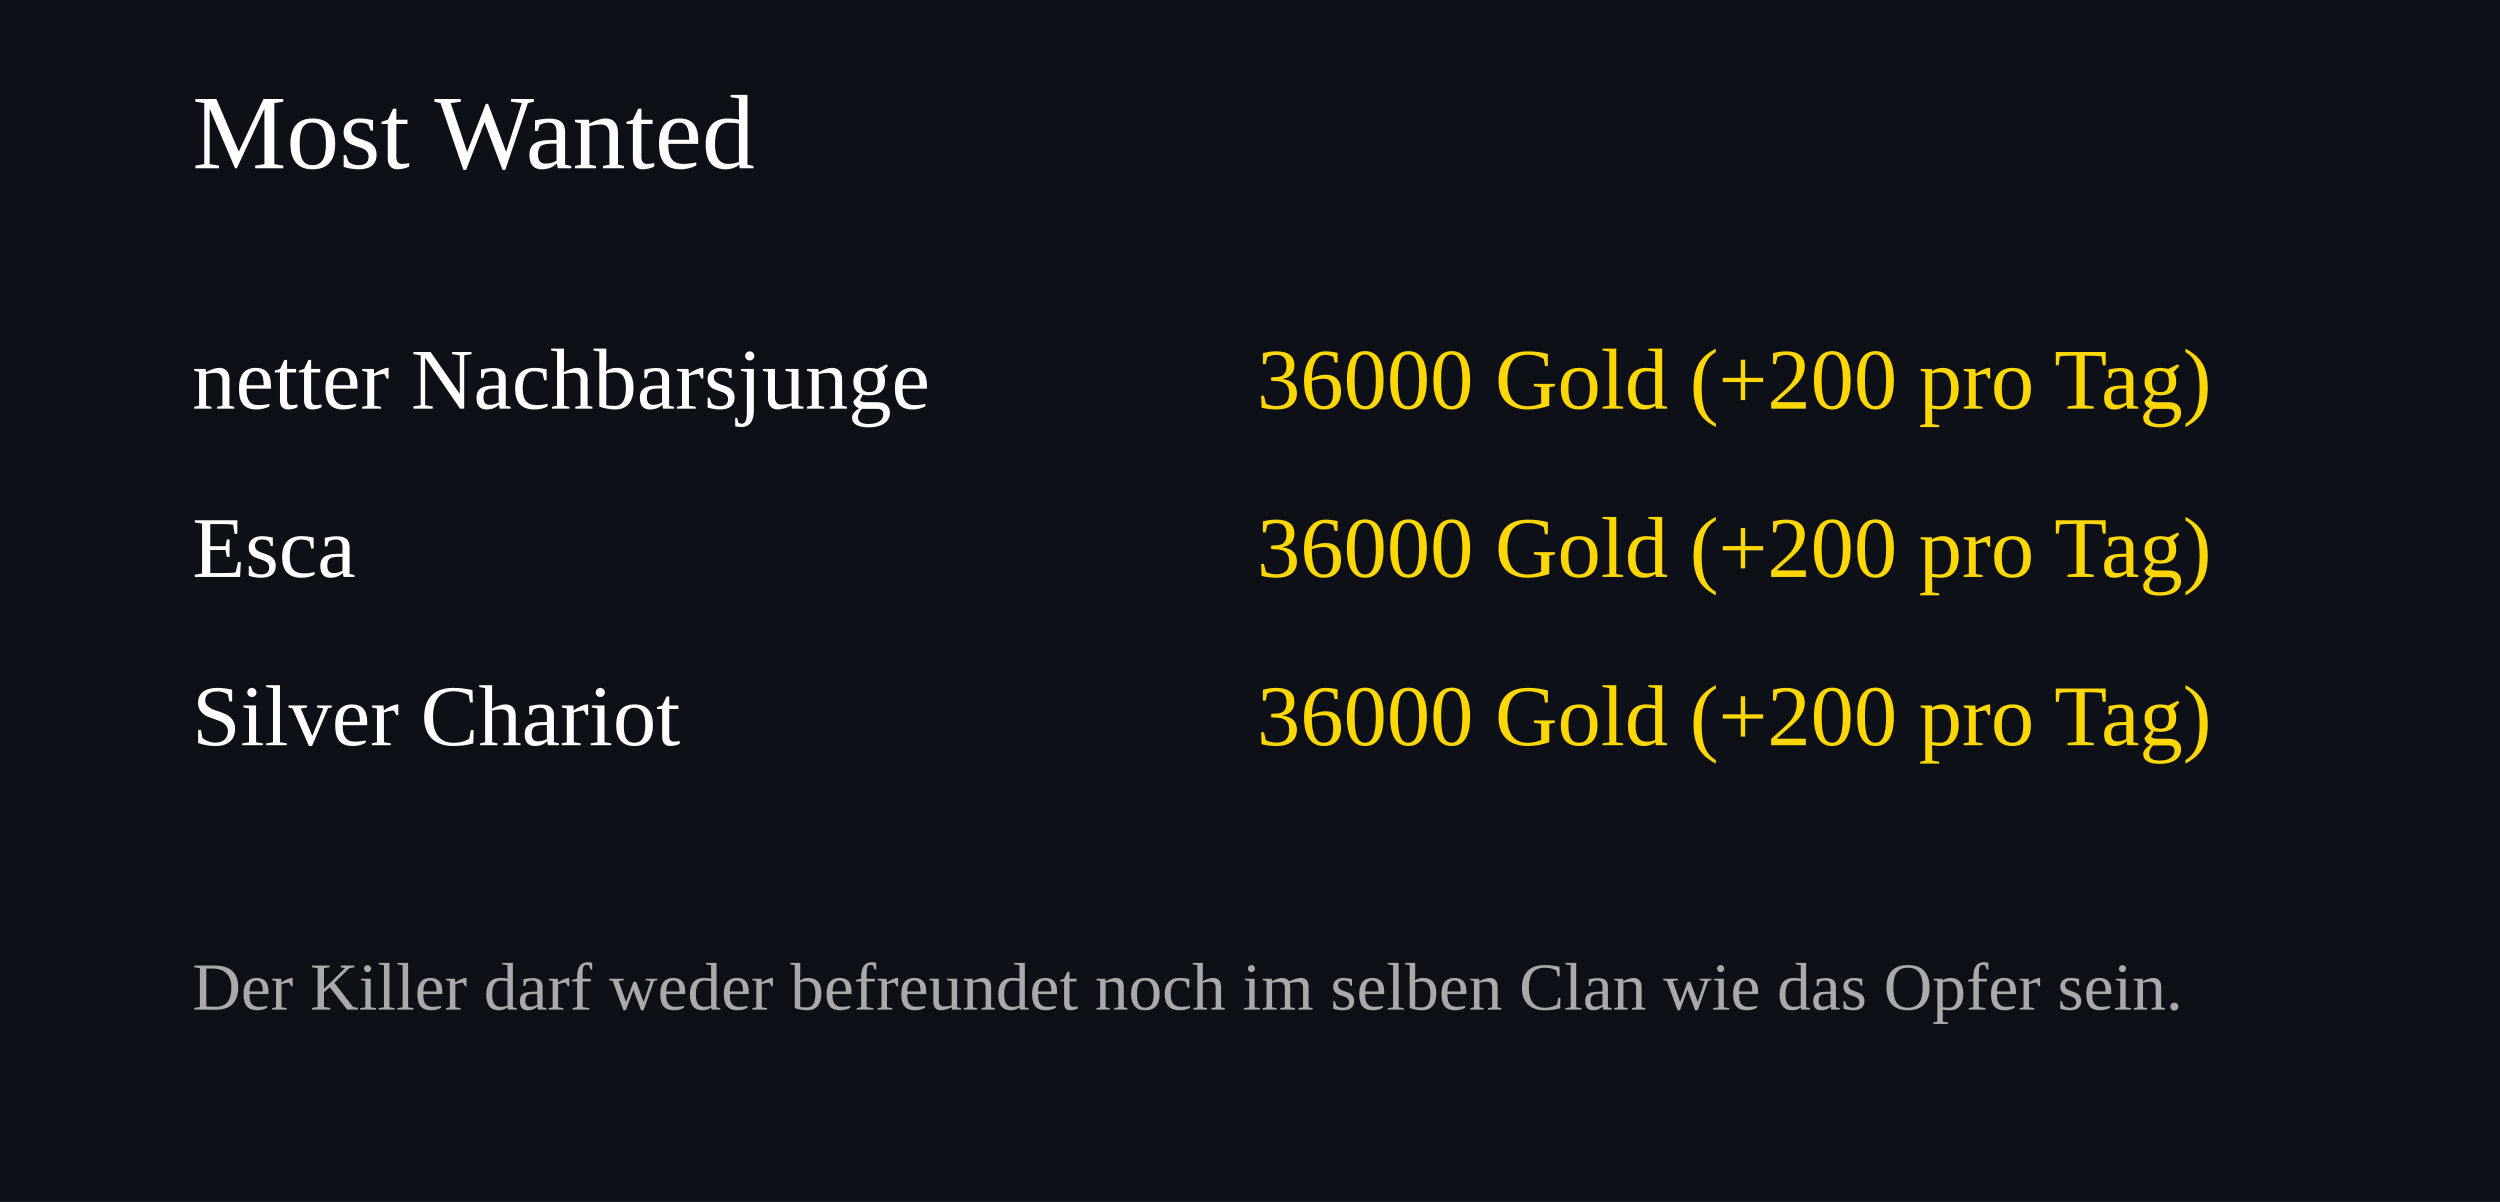
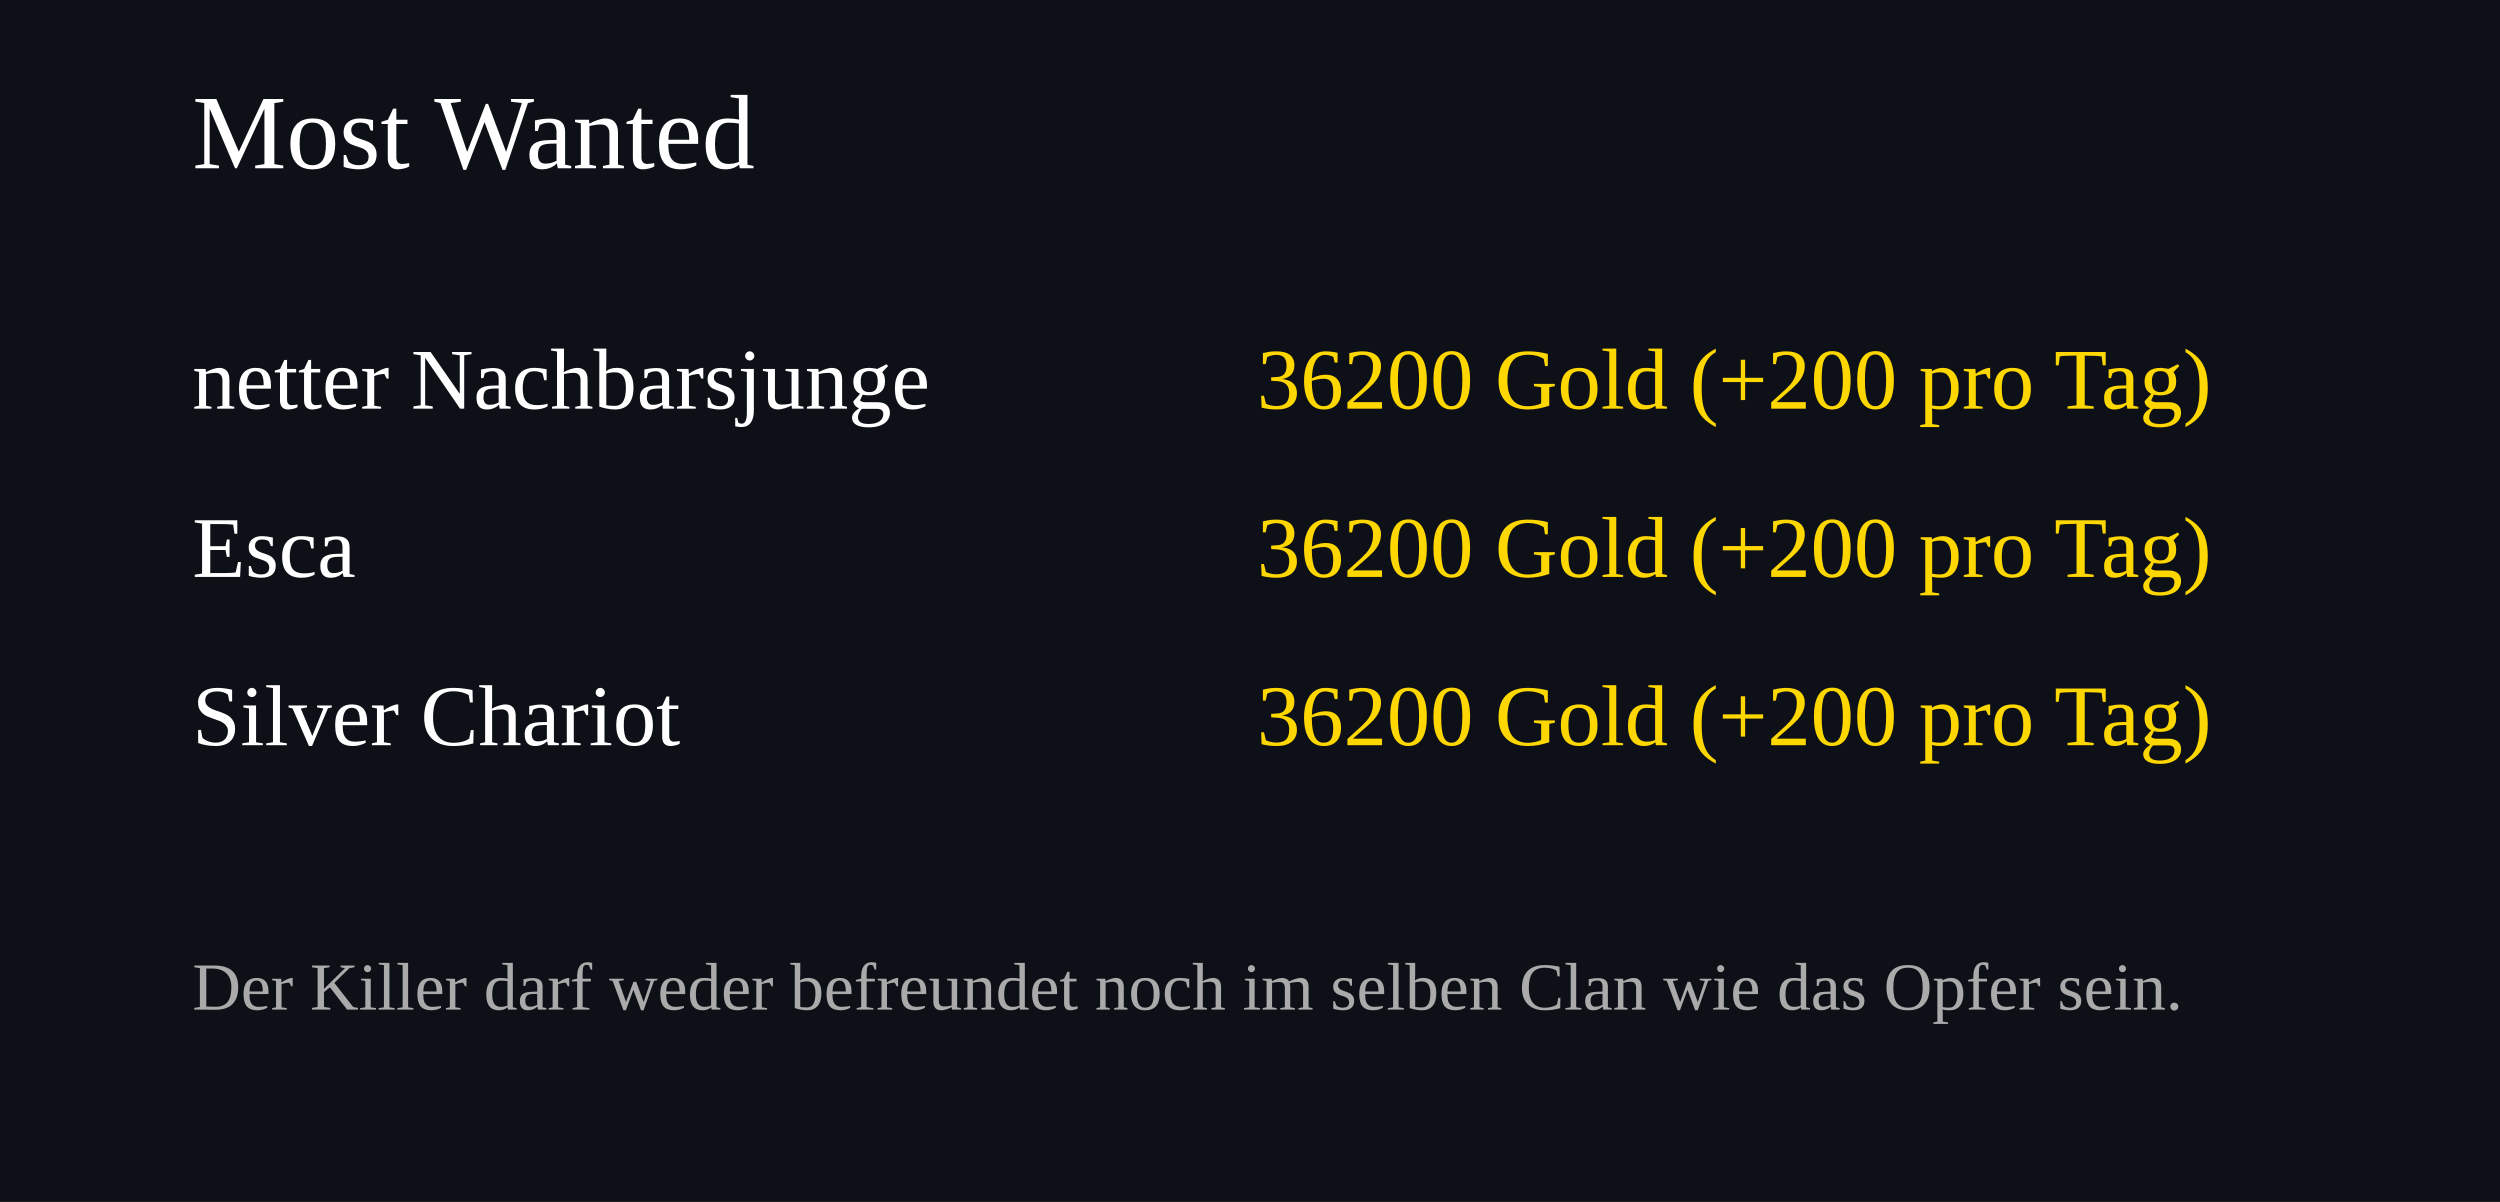
<svg xmlns="http://www.w3.org/2000/svg" width="520" height="250">
  <rect width="100%" height="100%" fill="#0d1117" />
  <text x="40" y="35" font-size="22" fill="#ffffff">Most Wanted</text>
  <text x="40" y="85" font-size="18" fill="#ffffff">netter Nachbarsjunge</text>
  <text x="460" y="85" font-size="18" fill="#FFD700" text-anchor="end">
-     36000 Gold (+200 pro Tag)
+     36200 Gold (+200 pro Tag)
  </text>
  <text x="40" y="120" font-size="18" fill="#ffffff">Esca</text>
  <text x="460" y="120" font-size="18" fill="#FFD700" text-anchor="end">
-     36000 Gold (+200 pro Tag)
+     36200 Gold (+200 pro Tag)
  </text>
  <text x="40" y="155" font-size="18" fill="#ffffff">Silver Chariot</text>
  <text x="460" y="155" font-size="18" fill="#FFD700" text-anchor="end">
-     36000 Gold (+200 pro Tag)
+     36200 Gold (+200 pro Tag)
  </text>
  <text x="40" y="210" font-size="14" fill="#aaaaaa">
Der Killer darf weder befreundet noch im selben Clan wie das Opfer sein.
</text>
</svg>
